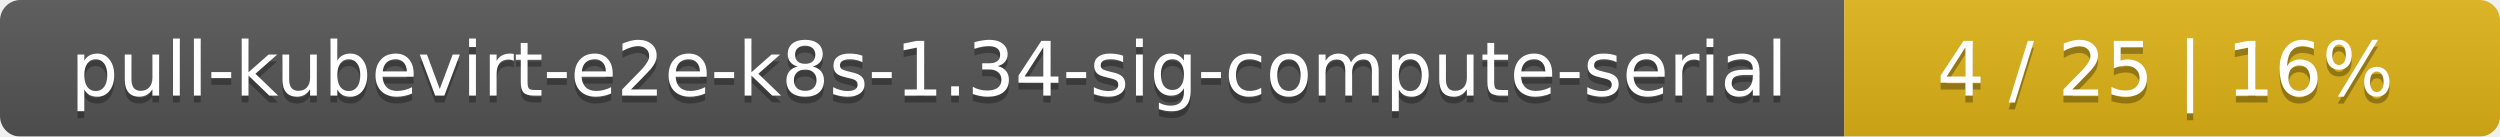
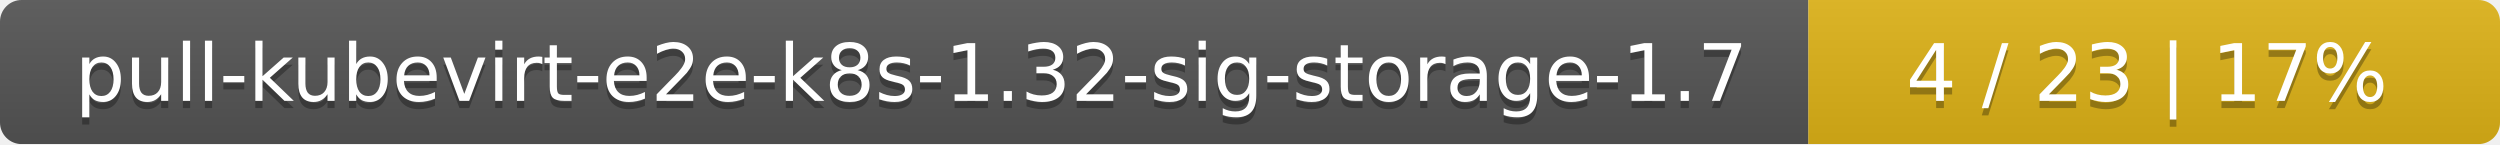
- <svg xmlns="http://www.w3.org/2000/svg" width="366" height="20">
+ <svg xmlns="http://www.w3.org/2000/svg" width="347" height="20">
  <linearGradient id="smooth" x2="0" y2="100%">
    <stop offset="0" stop-color="#bbb" stop-opacity=".1" />
    <stop offset="1" stop-opacity=".1" />
  </linearGradient>
  <mask id="round">
-     <rect width="366" height="20" rx="3" fill="#fff" />
+     <rect width="347" height="20" rx="3" fill="#fff" />
  </mask>
  <g mask="url(#round)">
-     <rect width="270" height="20" fill="#555" />
-     <rect x="270" width="96" height="20" fill="#dfb317" />
-     <rect width="366" height="20" fill="url(#smooth)" />
+     <rect width="251" height="20" fill="#555" />
+     <rect x="251" width="96" height="20" fill="#dfb317" />
+     <rect width="347" height="20" fill="url(#smooth)" />
  </g>
  <g fill="#fff" text-anchor="middle" font-family="DejaVu Sans,Verdana,Geneva,sans-serif" font-size="11">
-     <text x="136" y="15" fill="#010101" fill-opacity=".3">pull-kubevirt-e2e-k8s-1.34-sig-compute-serial</text>
-     <text x="136" y="14">pull-kubevirt-e2e-k8s-1.34-sig-compute-serial</text>
-     <text x="317" y="15" fill="#010101" fill-opacity=".3">4 / 25    |    16%</text>
-     <text x="317" y="14">4 / 25    |    16%</text>
+     <text x="126.5" y="15" fill="#010101" fill-opacity=".3">pull-kubevirt-e2e-k8s-1.32-sig-storage-1.7</text>
+     <text x="126.5" y="14">pull-kubevirt-e2e-k8s-1.32-sig-storage-1.7</text>
+     <text x="298" y="15" fill="#010101" fill-opacity=".3">4 / 23    |    17%</text>
+     <text x="298" y="14">4 / 23    |    17%</text>
  </g>
</svg>
